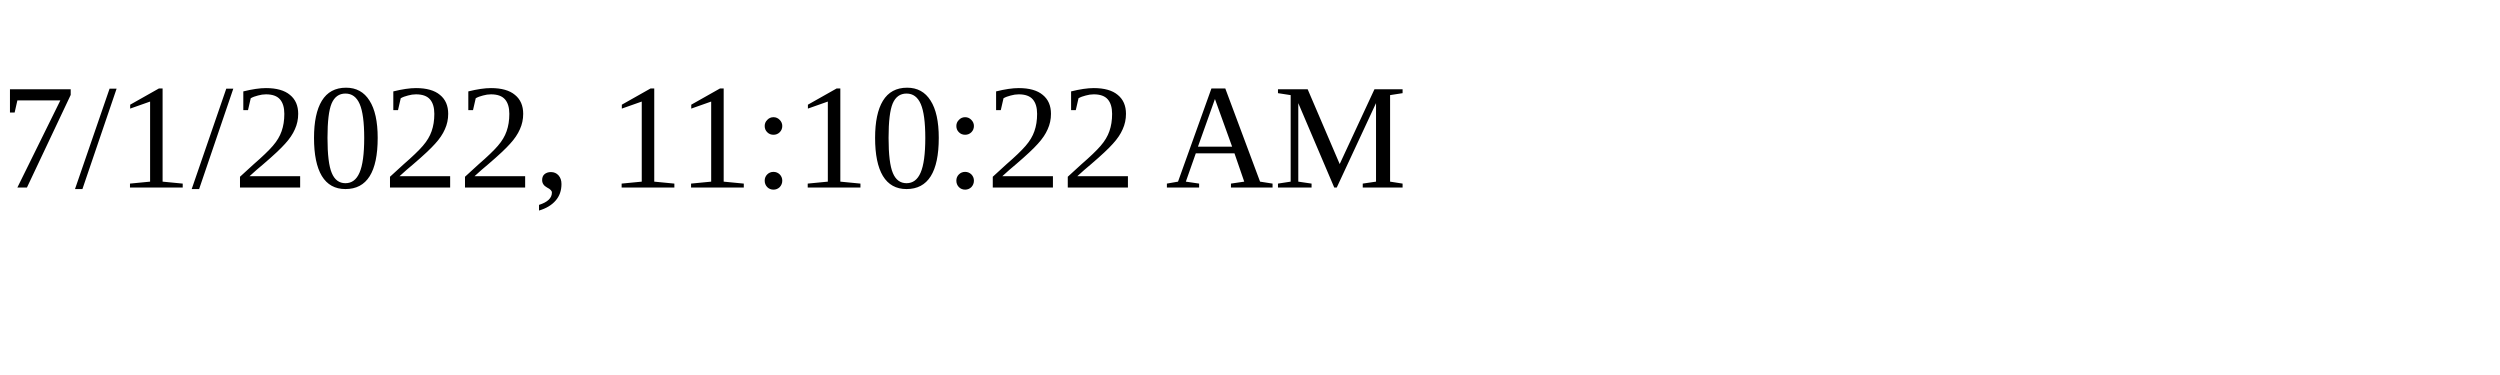
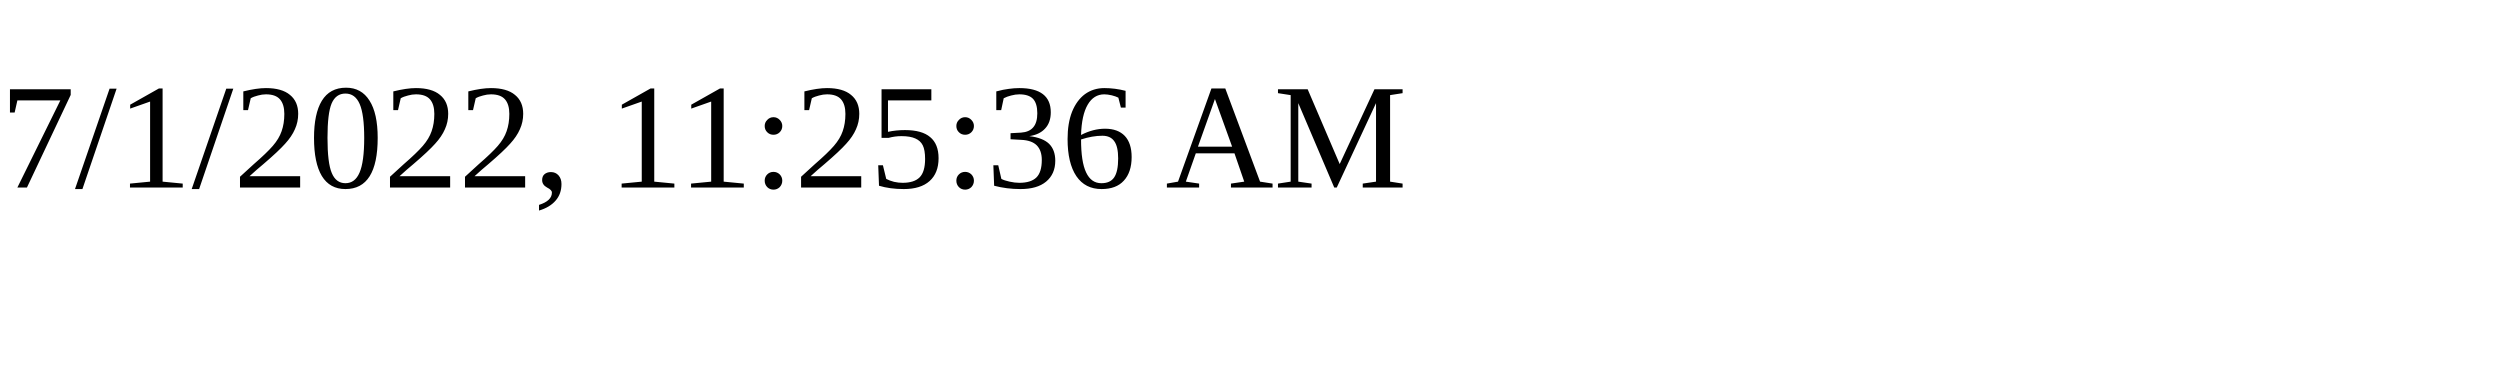
<svg xmlns="http://www.w3.org/2000/svg" height="30" width="200">
-   <text x="0" y="15">7/1/2022, 11:10:22 AM</text>
+   <text x="0" y="15">7/1/2022, 11:25:36 AM</text>
</svg>
